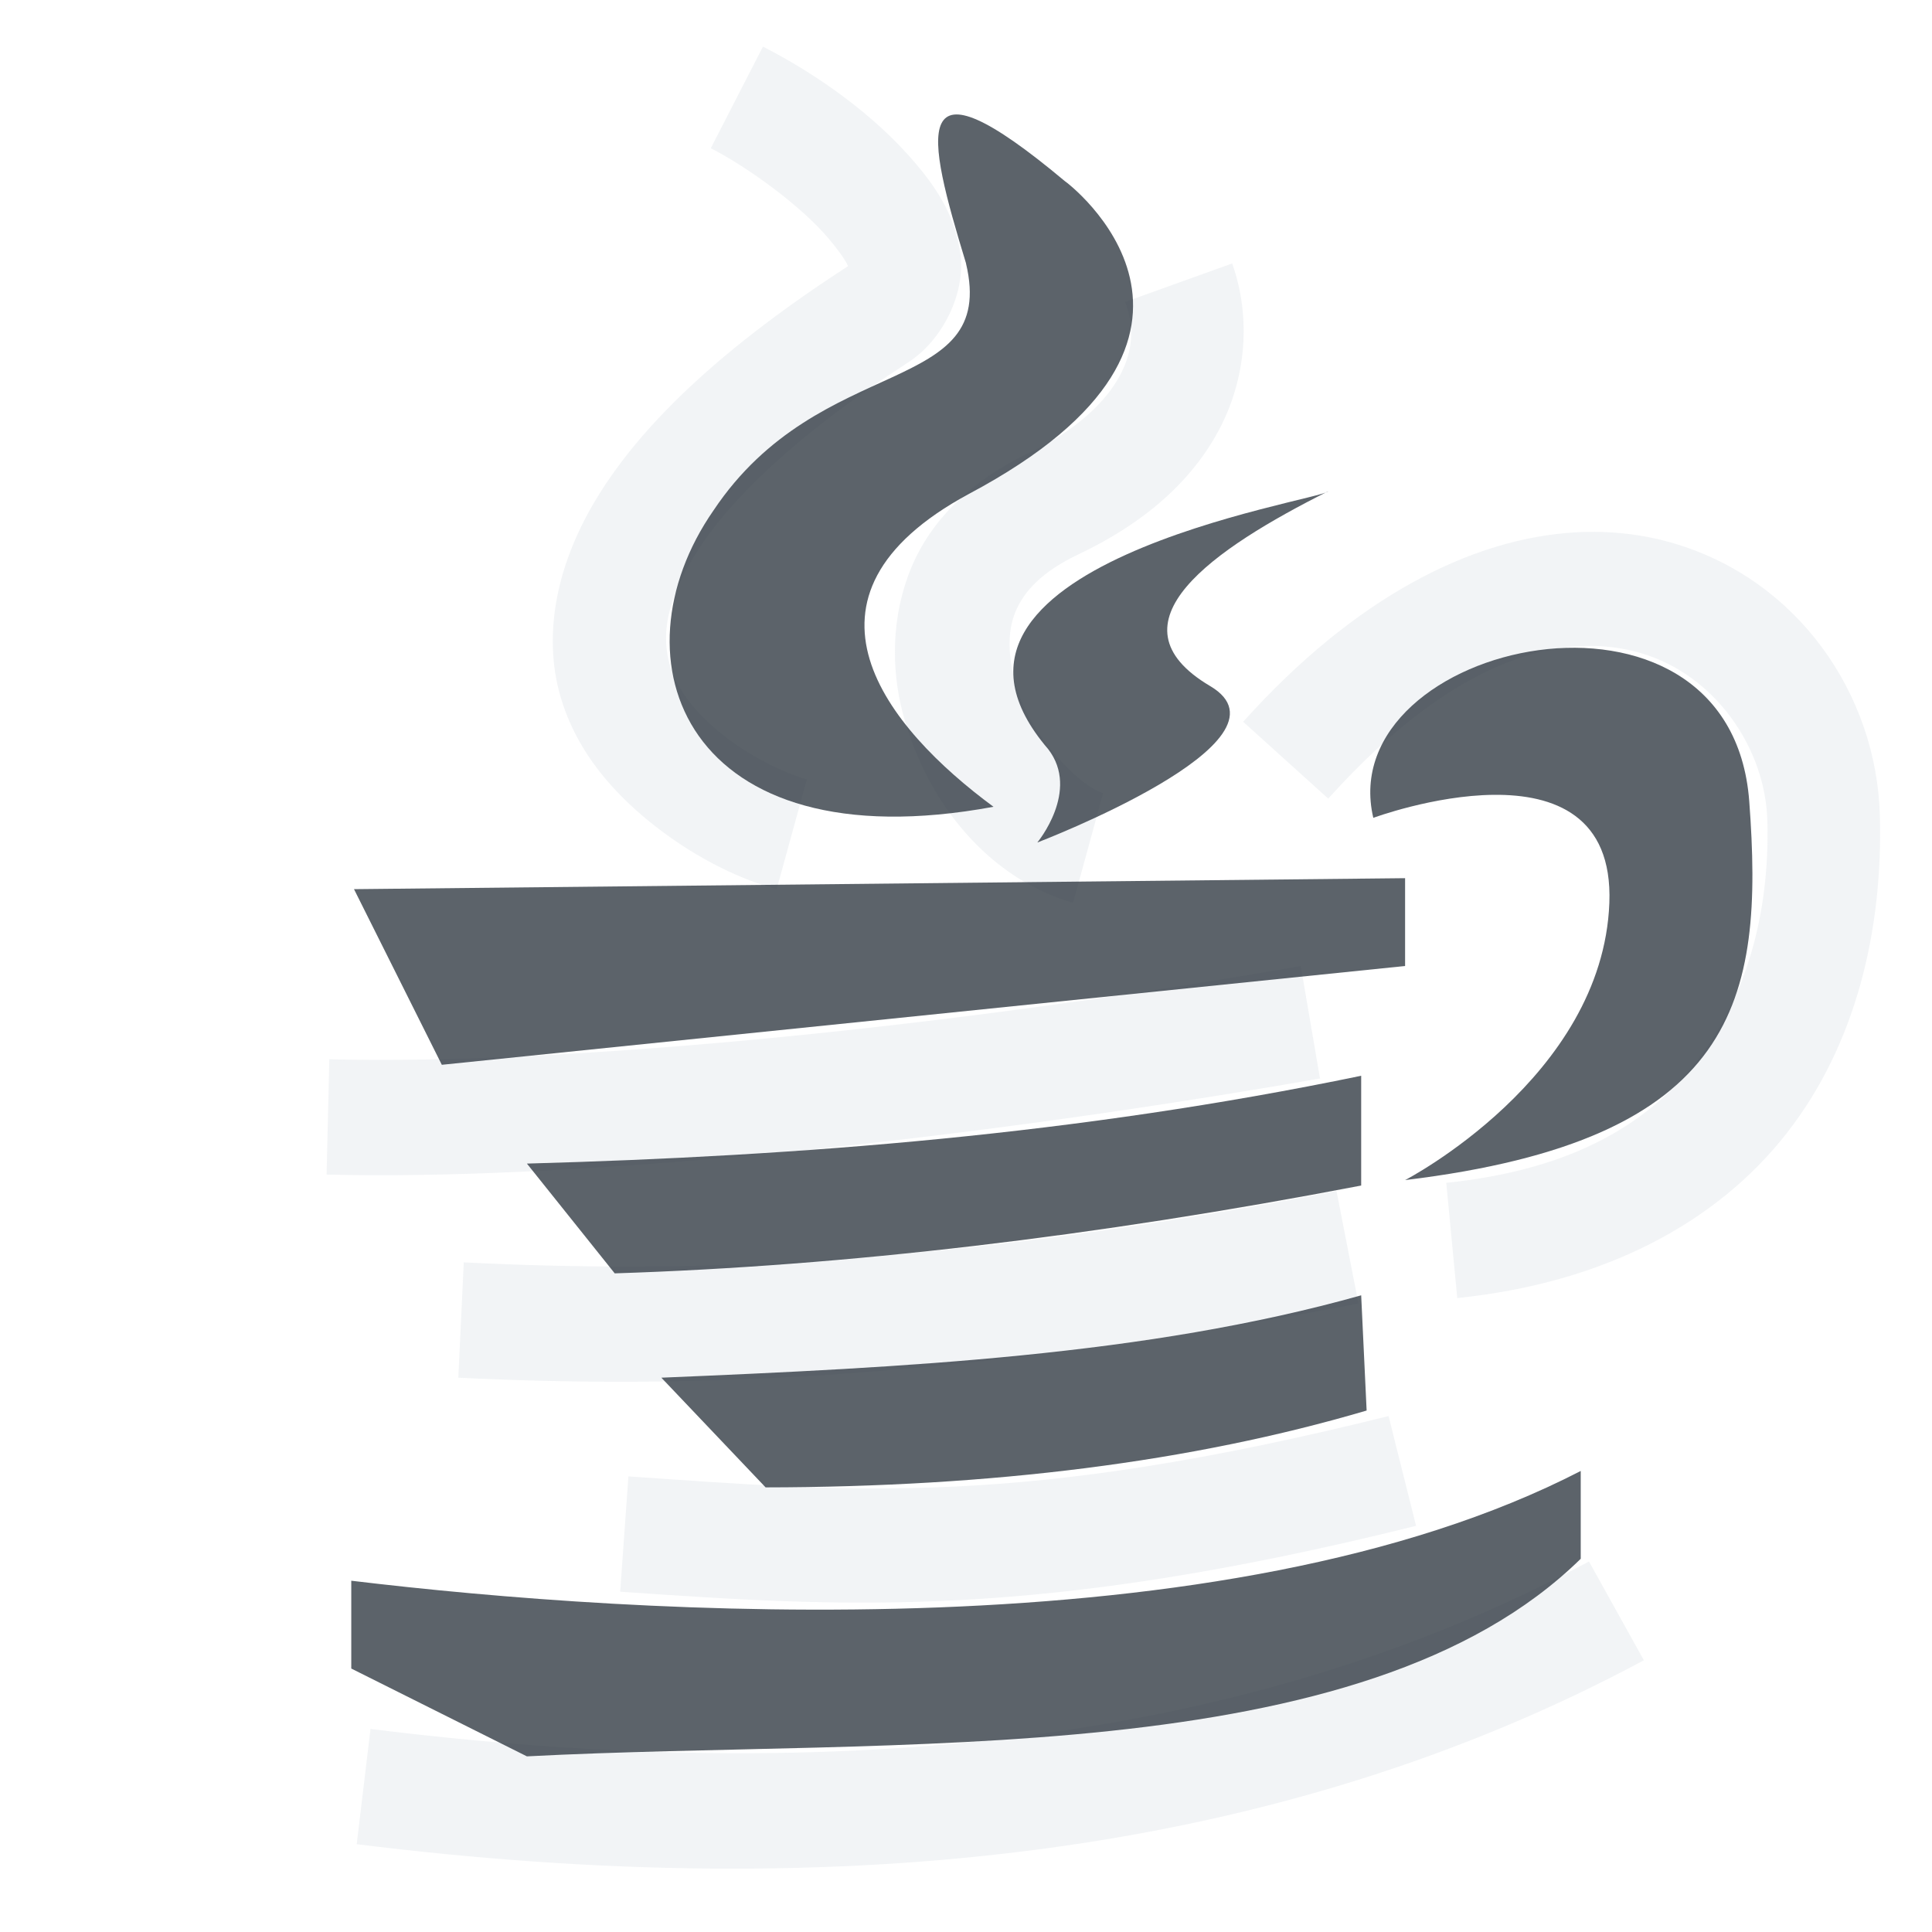
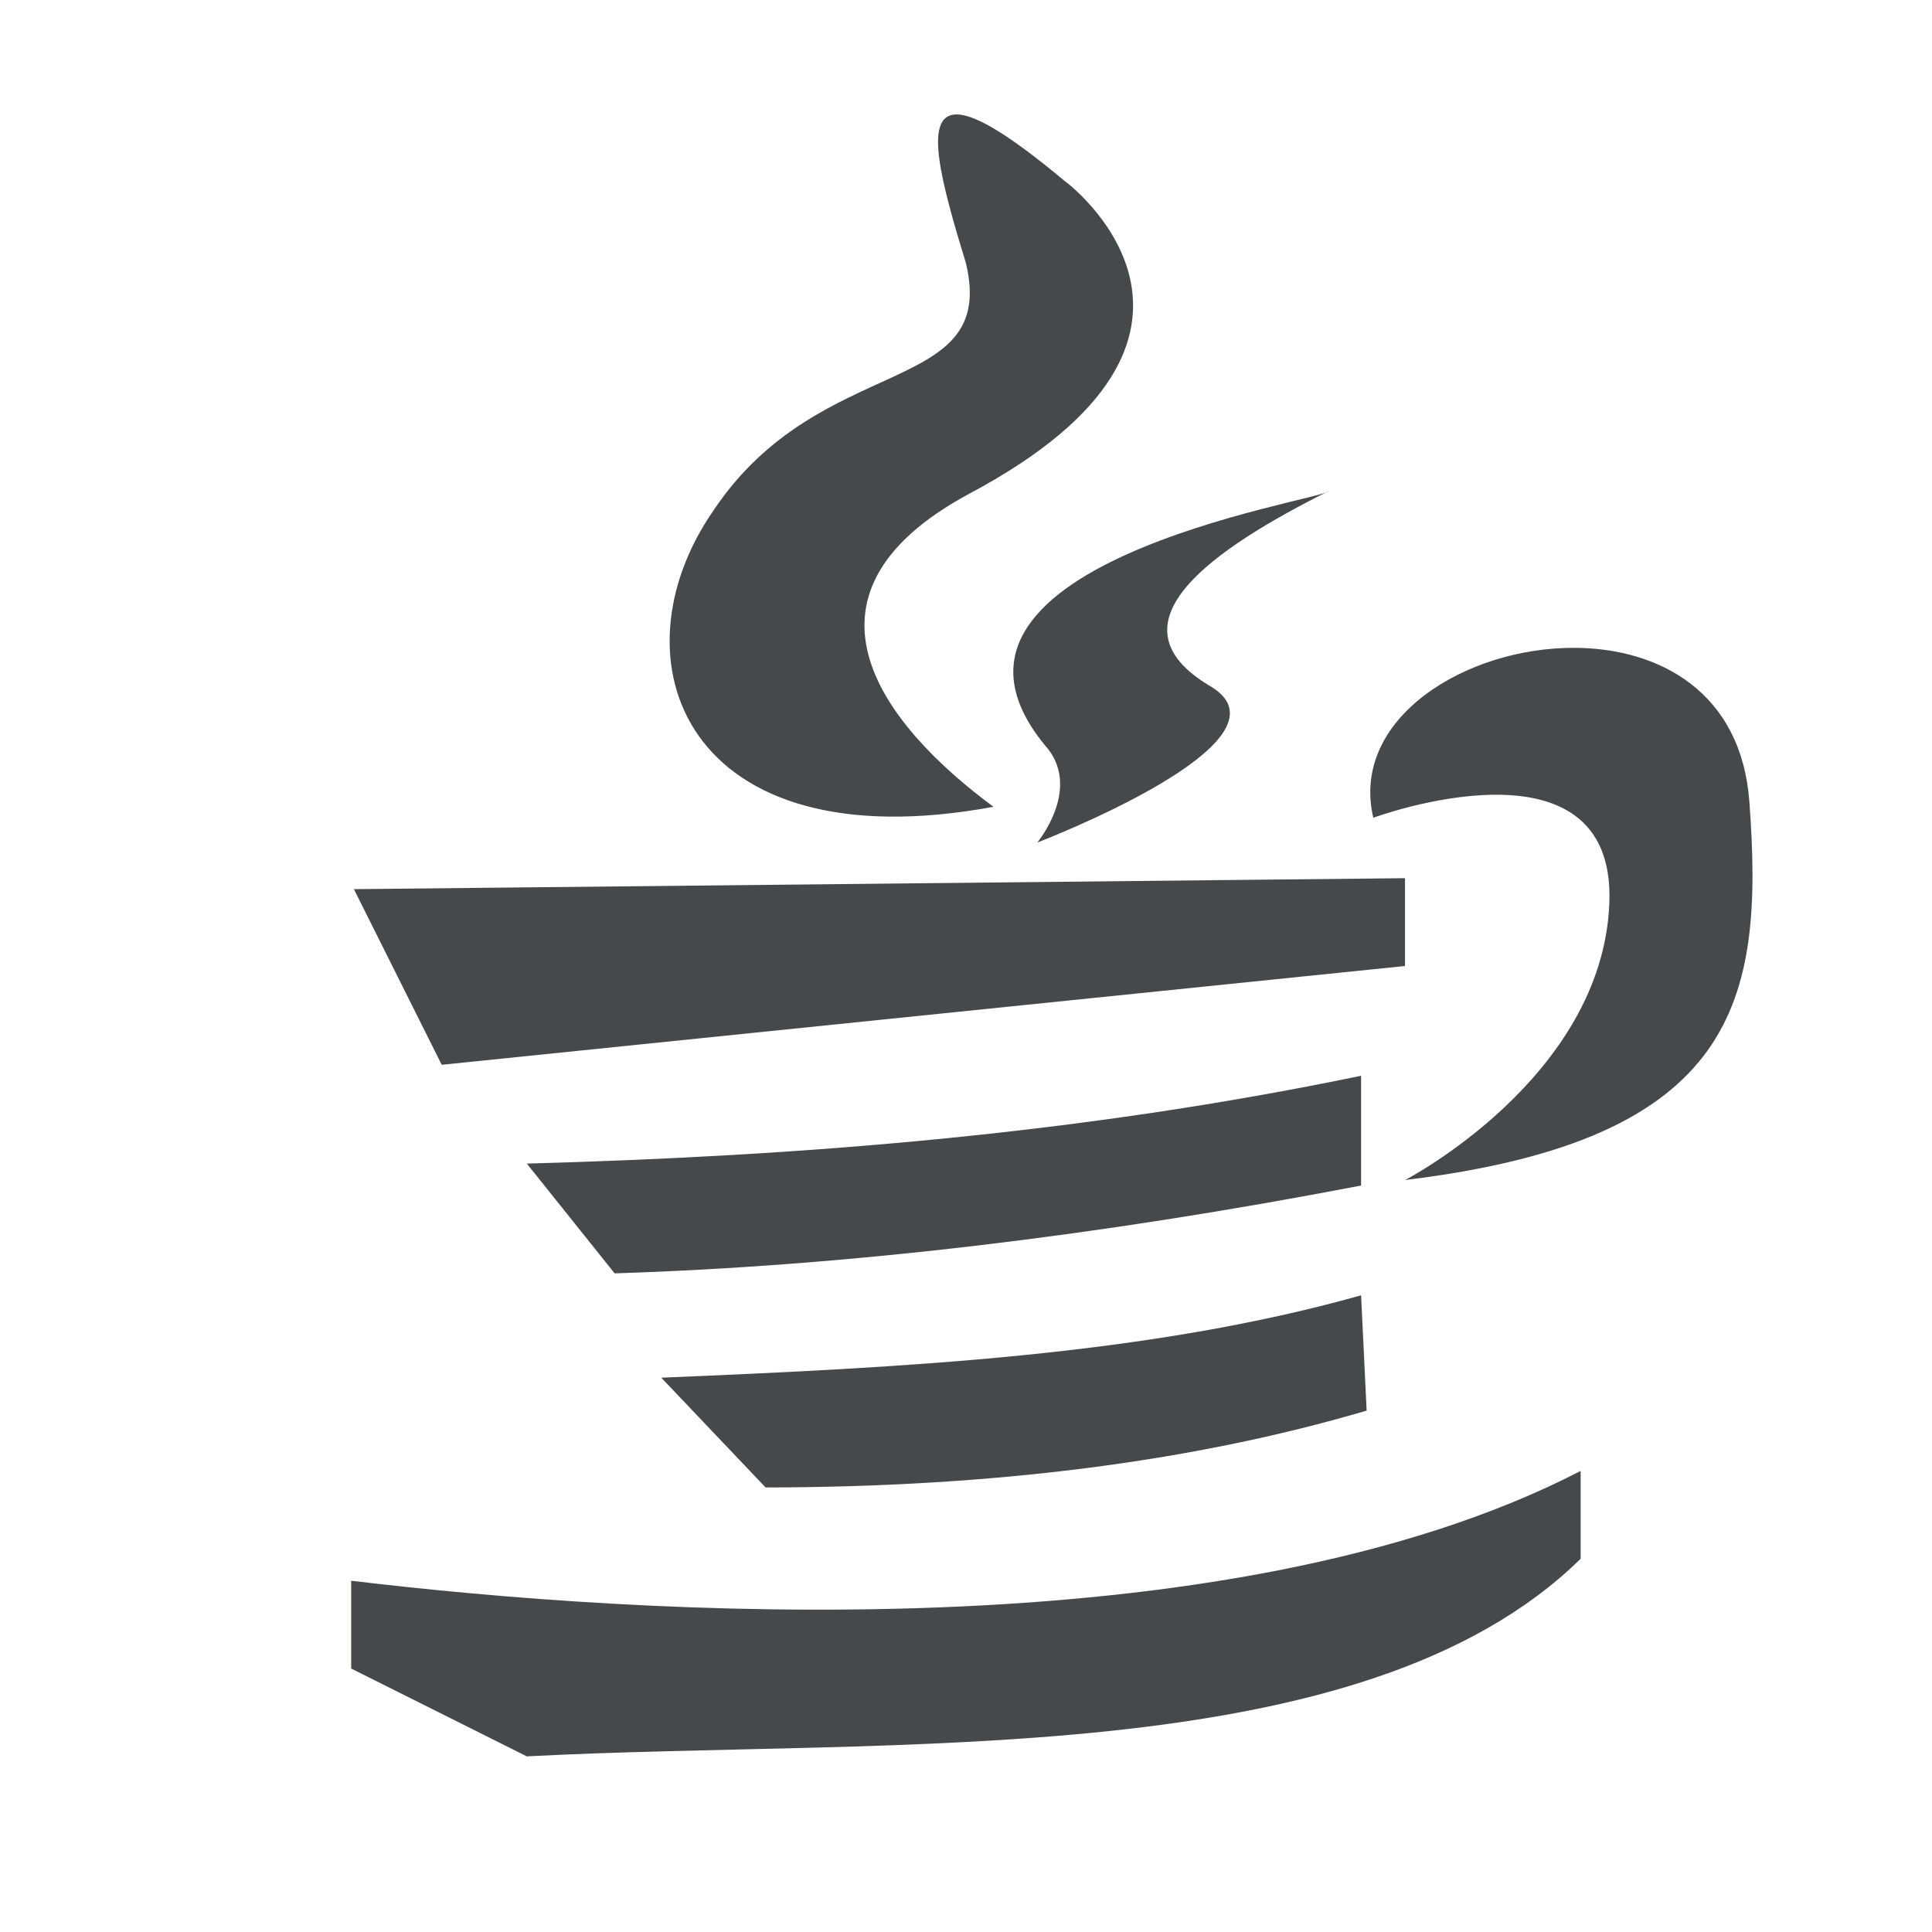
- <svg xmlns="http://www.w3.org/2000/svg" width="22" height="22" id="svg27665" version="1.1">
-   <defs id="defs27667" />
-   <g id="layer1" transform="translate(1356.208,-1761.691)">
-     <path style="font-size:medium;font-style:normal;font-variant:normal;font-weight:normal;font-stretch:normal;text-indent:0;text-align:start;text-decoration:none;line-height:normal;letter-spacing:normal;word-spacing:normal;text-transform:none;direction:ltr;block-progression:tb;writing-mode:lr-tb;text-anchor:start;baseline-shift:baseline;color:#000000;fill:#f1f3f5;fill-opacity:0.903;stroke:none;stroke-width:2;marker:none;visibility:visible;display:inline;overflow:visible;enable-background:accumulate;font-family:Sans;-inkscape-font-specification:Sans;fill-rule:nonzero" d="M 8.688 0.531 L 8.094 1.688 C 8.514 1.902 9.127 2.348 9.438 2.719 C 9.583 2.892 9.647 2.999 9.656 3.031 C 8.251 3.942 7.361 4.781 6.844 5.594 C 6.326 6.406 6.186 7.223 6.375 7.906 C 6.565 8.589 7.035 9.083 7.5 9.438 C 7.965 9.792 8.441 10.017 8.844 10.125 L 9.188 8.875 C 8.979 8.819 8.593 8.644 8.281 8.406 C 7.969 8.168 7.713 7.881 7.625 7.562 C 7.537 7.244 7.57 6.859 7.938 6.281 C 8.305 5.703 9.036 4.973 10.344 4.125 C 10.742 3.867 10.991 3.334 10.938 2.906 C 10.884 2.478 10.682 2.166 10.438 1.875 C 9.949 1.292 9.27 0.828 8.688 0.531 z M 14.031 3 L 12.812 3.438 C 12.918 3.736 12.904 3.995 12.75 4.281 C 12.596 4.567 12.263 4.899 11.719 5.156 C 11.06 5.468 10.6 5.924 10.375 6.469 C 10.15 7.014 10.146 7.612 10.281 8.125 C 10.553 9.15 11.267 10.007 12.219 10.281 L 12.562 9.031 C 12.296 8.954 11.72 8.377 11.562 7.781 C 11.483 7.483 11.466 7.202 11.562 6.969 C 11.659 6.736 11.858 6.513 12.281 6.312 C 13.017 5.964 13.559 5.493 13.875 4.906 C 14.191 4.319 14.25 3.619 14.031 3 z M 17.938 6.062 C 16.759 6.131 15.434 6.796 14.156 8.219 L 15.125 9.094 C 16.618 7.432 17.845 7.189 18.688 7.438 C 19.53 7.686 20.102 8.517 20.125 9.344 C 20.155 10.417 19.877 11.372 19.312 12.094 C 18.747 12.815 17.877 13.324 16.469 13.469 L 16.594 14.781 C 18.277 14.608 19.551 13.919 20.344 12.906 C 21.137 11.894 21.443 10.584 21.406 9.281 C 21.367 7.902 20.472 6.604 19.062 6.188 C 18.71 6.083 18.33 6.04 17.938 6.062 z M 14.812 11 C 10.407 11.768 6.186 12.125 3.75 12.062 L 3.719 13.375 C 6.325 13.442 10.56 13.06 15.031 12.281 L 14.812 11 z M 15.219 13.562 C 10.695 14.434 7.74 14.497 5.281 14.375 L 5.219 15.688 C 7.76 15.813 10.856 15.732 15.469 14.844 L 15.219 13.562 z M 15.812 16.125 C 11.608 17.171 9.749 16.99 7.156 16.812 L 7.062 18.125 C 9.646 18.302 11.797 18.451 16.125 17.375 L 15.812 16.125 z M 18.094 17.781 C 14.23 19.854 9.563 20.353 4.219 19.688 L 4.062 21 C 9.582 21.688 14.55 21.143 18.719 18.906 L 18.094 17.781 z " transform="translate(-1356.208,1761.691)" id="path3763" />
-     <path style="fill:#27303a;fill-opacity:0.753" d="m -1345.208,1764.691 c 0.365,1.534 -1.658,0.99 -2.875,2.812 -1.18,1.698 -0.33,4.027 3.188,3.375 -1.217,-0.898 -2.449,-2.391 -0.281,-3.562 3.421,-1.818 1.105,-3.56 1.094,-3.562 -1.792,-1.5 -1.583,-0.562 -1.125,0.938 z" id="path2992" />
-     <path id="path3791" d="m -1341.083,1767.285 c -0.074,0.108 -4.995,0.835 -3.188,2.938 0.364,0.474 -0.125,1.062 -0.125,1.062 0,0 3.026,-1.156 1.969,-1.781 -1.207,-0.714 0.039,-1.565 1.344,-2.219 z" style="fill:#27303a;fill-opacity:0.753" />
-     <path style="fill:#27303a;fill-opacity:0.753" d="m -1340.208,1775.129 c 0,0 2.25,-1.165 2.326,-3.156 0.075,-1.991 -2.688,-0.969 -2.688,-0.969 -0.473,-2.012 4.069,-3.018 4.281,-0.188 0.17,2.271 -0.127,3.854 -3.92,4.313 z" id="path2990" />
-     <path style="color:#000000;fill:#27303a;fill-opacity:0.753;fill-rule:nonzero;stroke:none;stroke-width:1;marker:none;visibility:visible;display:inline;overflow:visible;enable-background:accumulate" d="m -1352.177,1771.816 11.969,-0.125 0,1 -10.969,1.125 z" id="rect3781" />
-     <path style="color:#000000;fill:#27303a;fill-opacity:0.753;fill-rule:nonzero;stroke:none;stroke-width:1;marker:none;visibility:visible;display:inline;overflow:visible;enable-background:accumulate" d="m -1350.208,1774.941 c 3.131,-0.086 6.286,-0.334 9.5,-1 l 0,1.25 c -3.042,0.584 -5.874,0.916 -8.5,1 z" id="rect3783" />
-     <path style="color:#000000;fill:#27303a;fill-opacity:0.753;fill-rule:nonzero;stroke:none;stroke-width:1;marker:none;visibility:visible;display:inline;overflow:visible;enable-background:accumulate" d="m -1348.677,1777.379 c 2.769,-0.116 5.527,-0.251 7.969,-0.938 l 0.062,1.312 c -1.988,0.586 -4.272,0.872 -6.844,0.875 z" id="rect3785" />
-     <path style="color:#000000;fill:#27303a;fill-opacity:0.753;fill-rule:nonzero;stroke:none;stroke-width:1;marker:none;visibility:visible;display:inline;overflow:visible;enable-background:accumulate" d="m -1352.208,1779.691 c 3.223,0.387 9.952,0.84 14,-1.25 l 0,1 c -2.495,2.447 -7.79,2.031 -12,2.25 l -2,-1 z" id="rect2994" />
-   </g>
+ <svg xmlns="http://www.w3.org/2000/svg" id="d" width="22" height="22" version="1.1">
+   <defs id="k">
+     <style id="current-color-scheme" type="text/css">.ColorScheme-Text {color:#090d11;}.ColorScheme-Background{color:#ffffff;}</style>
+   </defs>
+   <path id="e" class="ColorScheme-Background" d="m8.7 0.5-0.594 1.156c0.42 0.214 1.033 0.661 1.344 1.031 0.145 0.173 0.21 0.281 0.219 0.312-1.405 0.911-2.295 1.75-2.812 2.562s-0.658 1.629-0.469 2.312c0.19 0.683 0.66 1.176 1.125 1.531 0.465 0.355 0.941 0.579 1.344 0.688l0.344-1.25c-0.209-0.056-0.594-0.231-0.906-0.469-0.312-0.238-0.568-0.525-0.656-0.844-0.088-0.319-0.055-0.704 0.312-1.281 0.368-0.578 1.099-1.309 2.406-2.156 0.398-0.258 0.647-0.791 0.594-1.219-0.053-0.428-0.256-0.74-0.5-1.031-0.488-0.583-1.168-1.047-1.75-1.344zm5.344 2.469-1.219 0.438c0.106 0.299 0.091 0.557-0.062 0.844-0.154 0.286-0.487 0.617-1.031 0.875-0.659 0.312-1.119 0.767-1.344 1.312-0.225 0.545-0.229 1.143-0.094 1.656 0.272 1.025 0.986 1.882 1.938 2.156l0.344-1.25c-0.267-0.077-0.842-0.655-1-1.25-0.079-0.298-0.096-0.58 0-0.812 0.096-0.233 0.295-0.456 0.719-0.656 0.736-0.348 1.278-0.819 1.594-1.406 0.316-0.587 0.375-1.287 0.156-1.906zm3.906 3.062c-1.179 0.068-2.504 0.734-3.781 2.156l0.969 0.875c1.493-1.662 2.72-1.905 3.562-1.656 0.842 0.249 1.414 1.08 1.438 1.906 0.03 1.073-0.248 2.029-0.812 2.75-0.565 0.721-1.436 1.23-2.844 1.375l0.125 1.312c1.684-0.173 2.957-0.863 3.75-1.875 0.793-1.012 1.099-2.322 1.062-3.625-0.039-1.38-0.934-2.677-2.344-3.094-0.352-0.104-0.732-0.148-1.125-0.125zm-3.125 4.938c-4.406 0.768-8.626 1.125-11.062 1.062l-0.031 1.312c2.606 0.067 6.841-0.315 11.312-1.094l-0.219-1.281zm0.406 2.562c-4.524 0.871-7.479 0.934-9.938 0.812l-0.062 1.312c2.541 0.126 5.637 0.044 10.25-0.844l-0.25-1.281zm0.594 2.562c-4.204 1.046-6.063 0.865-8.656 0.688l-0.094 1.312c2.584 0.176 4.734 0.327 9.062-0.75l-0.312-1.25zm2.281 1.656c-3.863 2.073-8.53 2.572-13.875 1.906l-0.156 1.312c5.52 0.688 10.487 0.143 14.656-2.094l-0.625-1.125z" style="fill-opacity:.5;fill:currentColor" />
+   <path id="c" class="ColorScheme-Text" d="m10.861 1.305c-0.336 0.04-0.148 0.758 0.139 1.695 0.365 1.534-1.658 0.99-2.875 2.812-1.18 1.698-0.33 4.027 3.188 3.375-1.217-0.898-2.449-2.391-0.281-3.562 3.421-1.818 1.105-3.56 1.094-3.562-0.672-0.562-1.062-0.782-1.264-0.758zm4.264 4.289c-0.074 0.108-4.995 0.835-3.188 2.938 0.364 0.474-0.125 1.062-0.125 1.062s3.026-1.156 1.969-1.781c-1.207-0.714 0.039-1.565 1.344-2.219zm2.812 1.783c-1.244-0.009-2.565 0.804-2.299 1.935 0 0 2.763-1.022 2.688 0.969-0.075 1.991-2.326 3.156-2.326 3.156 3.792-0.459 4.09-2.041 3.92-4.312-0.093-1.238-1.015-1.741-1.982-1.748zm-1.938 2.623-11.969 0.125 1 2 10.969-1.125zm-0.5 2.25c-3.214 0.666-6.369 0.914-9.5 1l1 1.25c2.626-0.084 5.458-0.416 8.5-1zm0 2.5c-2.442 0.687-5.2 0.822-7.969 0.938l1.188 1.25c2.572-0.003 4.855-0.289 6.844-0.875zm2.5 2c-4.048 2.09-10.777 1.637-14 1.25v1l2 1c4.21-0.219 9.505 0.197 12-2.25z" style="fill-opacity:.75;fill:currentColor" />
</svg>
